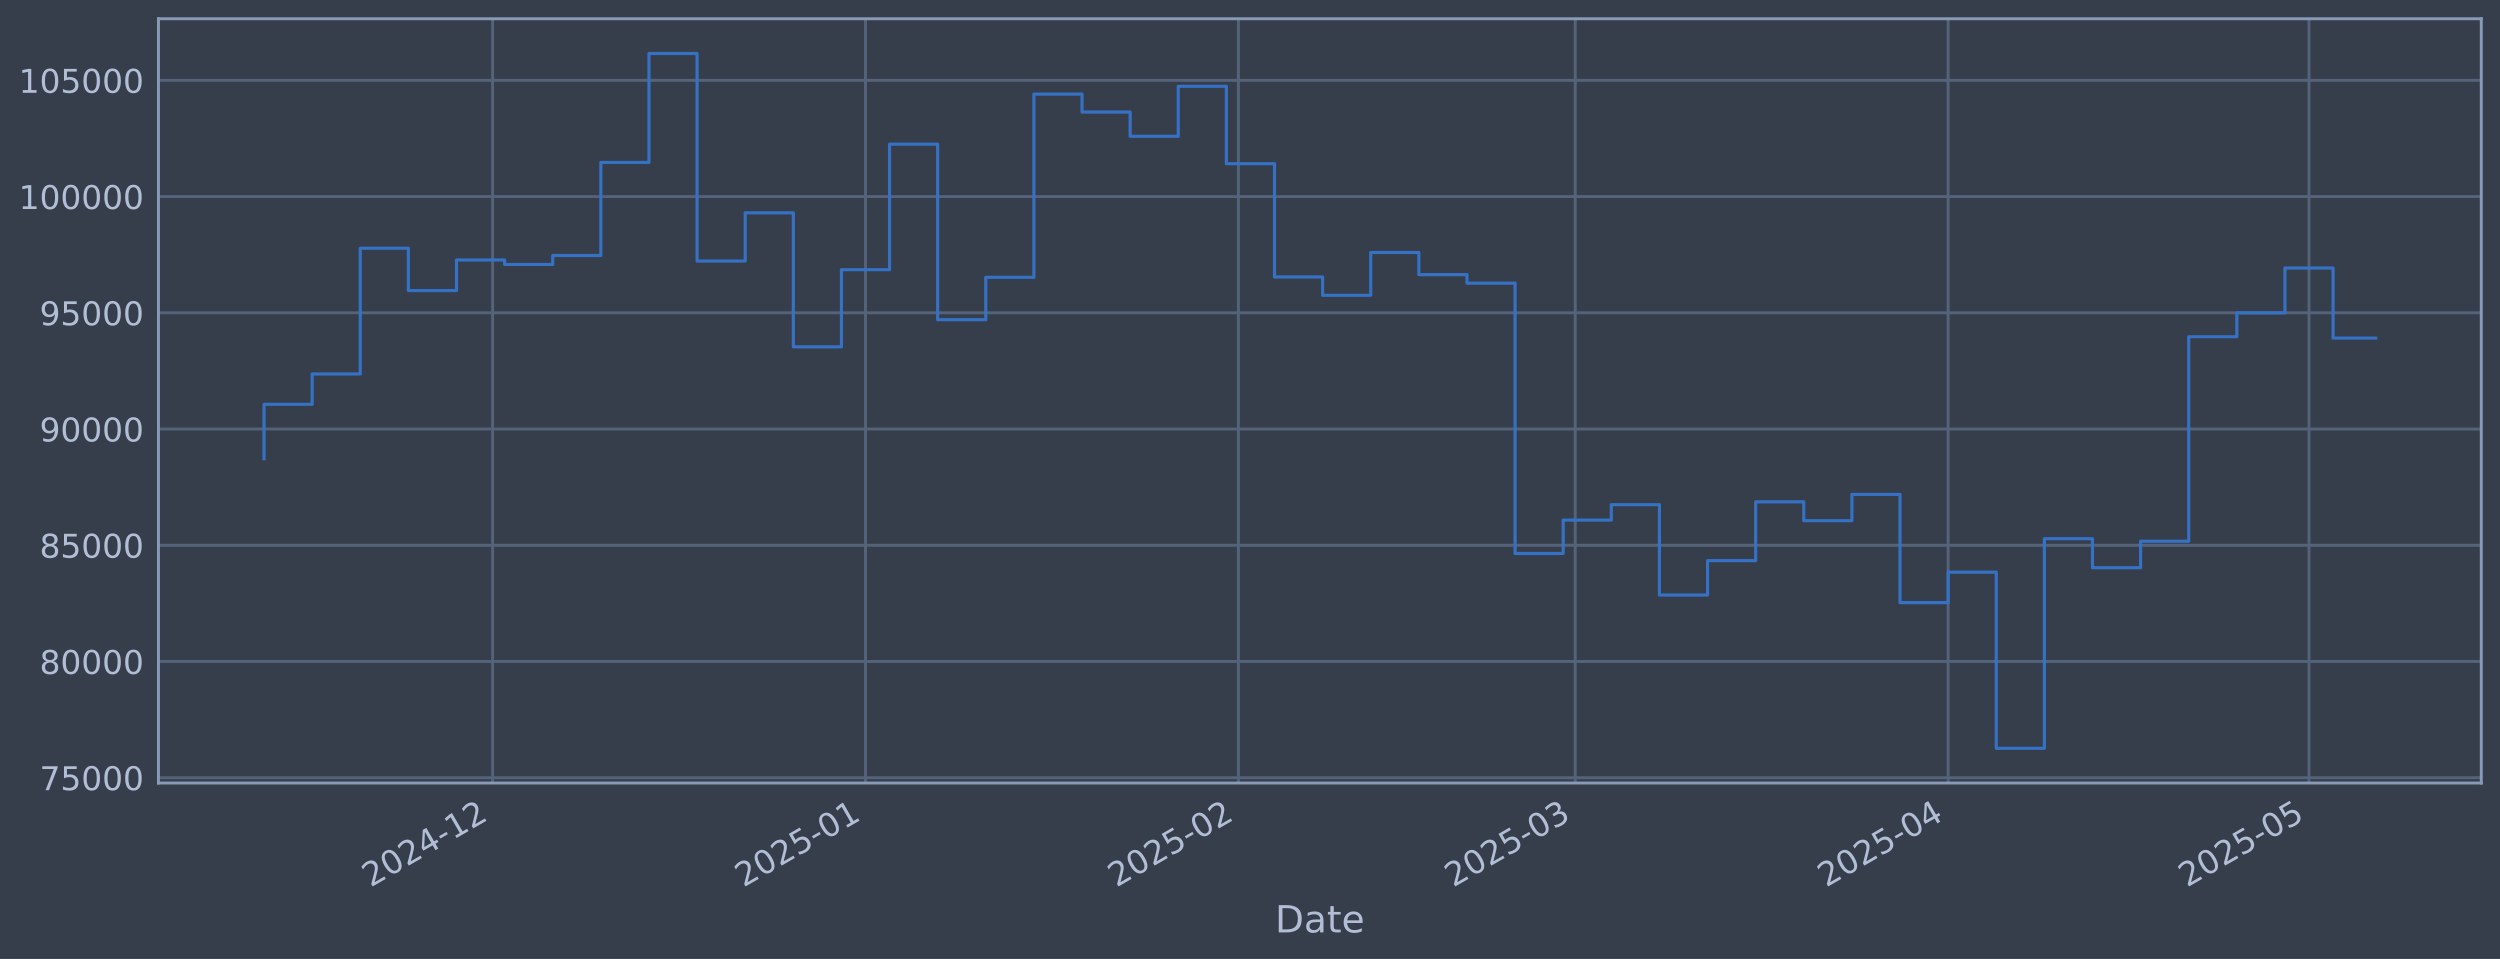
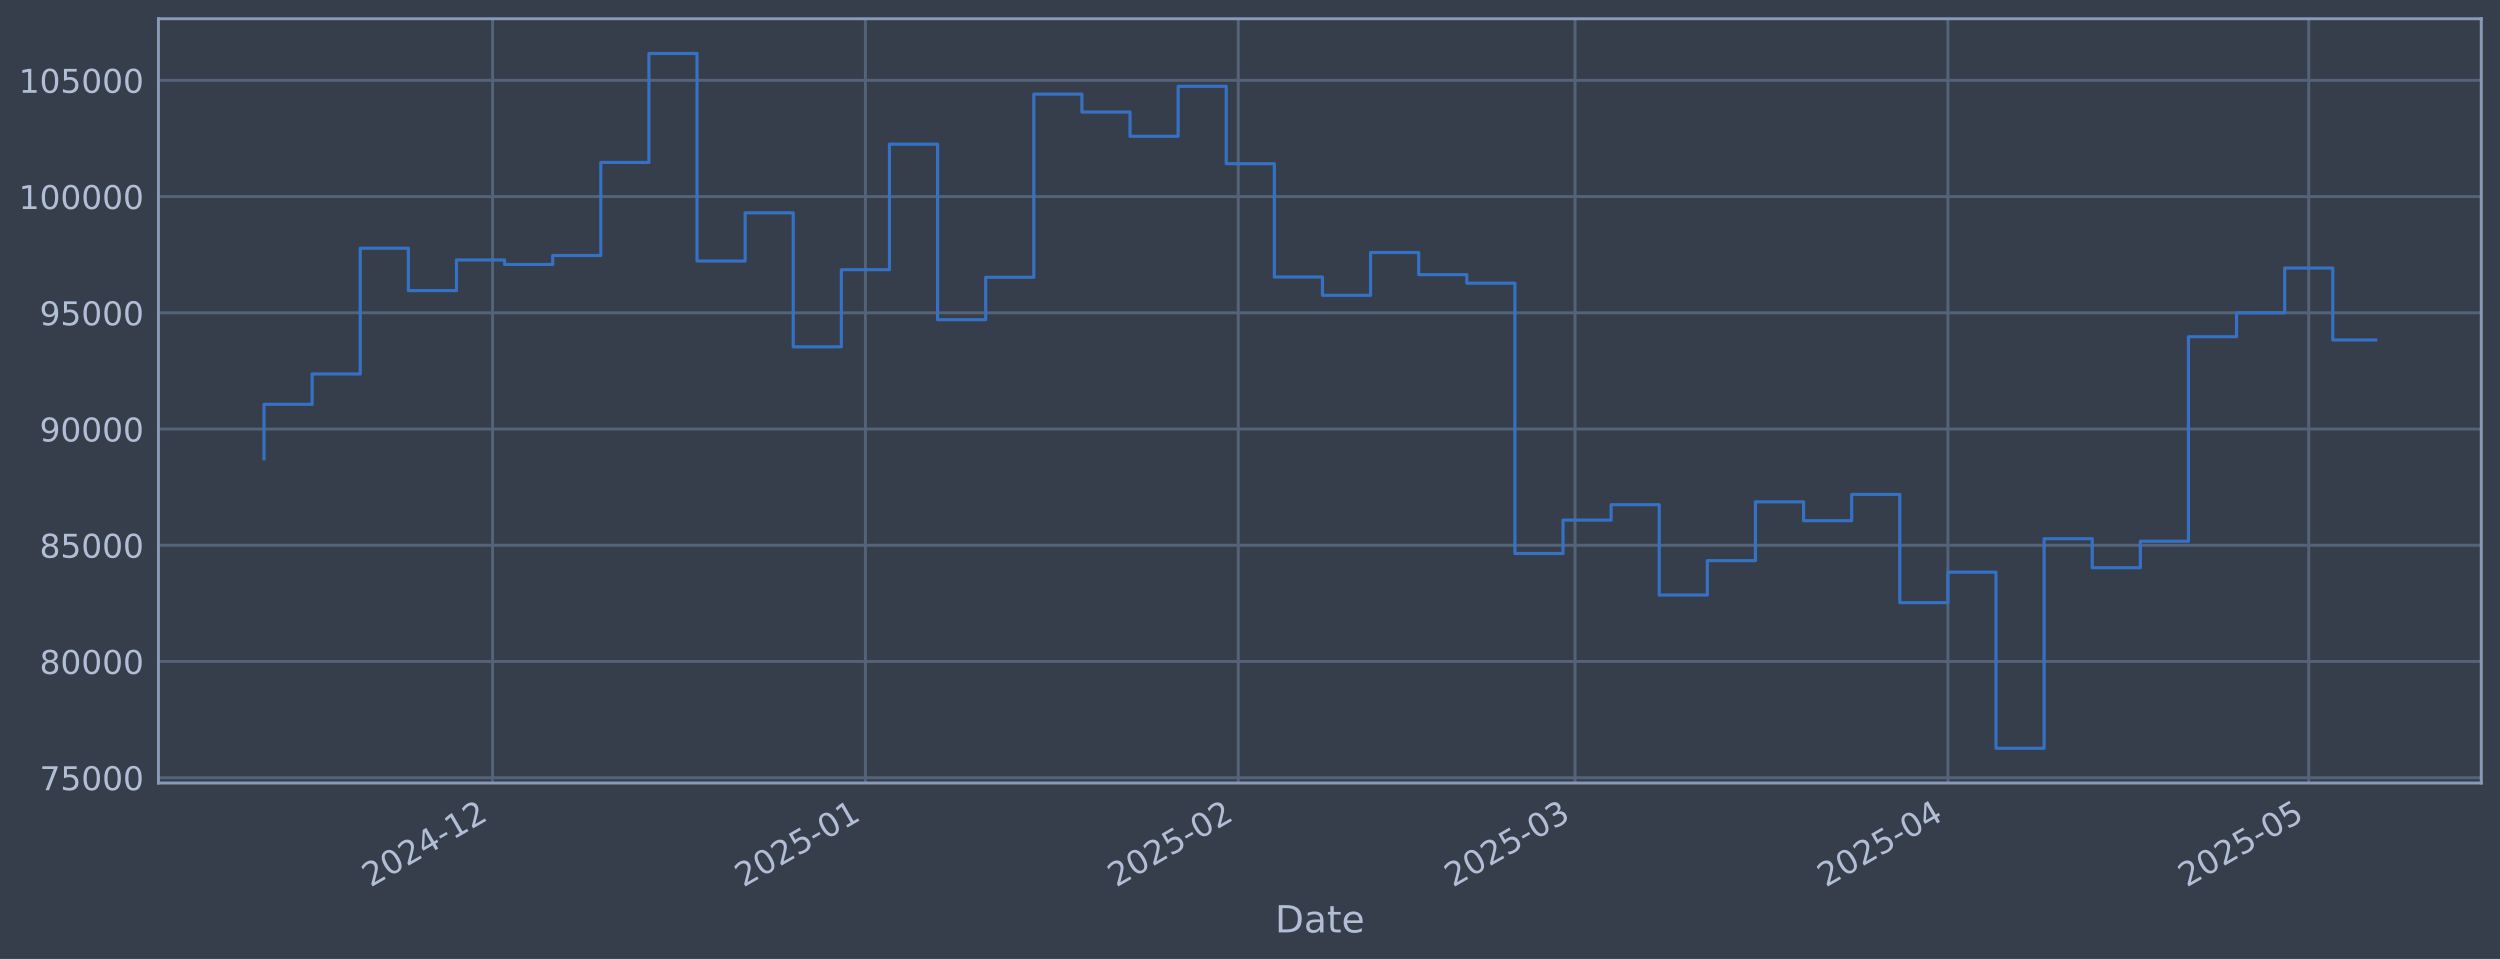
<svg xmlns="http://www.w3.org/2000/svg" xmlns:xlink="http://www.w3.org/1999/xlink" width="960.9pt" height="368.58pt" viewBox="0 0 960.9 368.58" version="1.1">
  <defs>
    <style type="text/css">*{stroke-linejoin: round; stroke-linecap: butt}</style>
  </defs>
  <g id="figure_1">
    <g id="patch_1">
      <path d="M 0 368.58  L 960.9 368.58  L 960.9 0  L 0 0  z " style="fill: #373e4b" />
    </g>
    <g id="axes_1">
      <g id="patch_2">
        <path d="M 60.901 300.96  L 953.701 300.96  L 953.701 7.2  L 60.901 7.2  z " style="fill: #373e4b" />
      </g>
      <g id="matplotlib.axis_1">
        <g id="xtick_1">
          <g id="line2d_1">
-             <path d="M 189.33 300.96  L 189.33 7.2  " clip-path="url(#p98f1de9700)" style="fill: none; stroke: #546379; stroke-width: 1.12; stroke-linecap: square" />
+             <path d="M 189.318 300.96  L 189.318 7.2  " clip-path="url(#p84aef81abc)" style="fill: none; stroke: #546379; stroke-width: 1.12; stroke-linecap: square" />
          </g>
          <g id="line2d_2" />
          <g id="text_1">
-             <g style="fill: #b1bed6" transform="translate(142.4269 341.1745) rotate(-30) scale(0.126 -0.126)">
+             <g style="fill: #b1bed6" transform="translate(142.4147 341.1745) rotate(-30) scale(0.126 -0.126)">
              <defs>
                <path id="DejaVuSans-32" d="M 1228 531  L 3431 531  L 3431 0  L 469 0  L 469 531  Q 828 903 1448 1529  Q 2069 2156 2228 2338  Q 2531 2678 2651 2914  Q 2772 3150 2772 3378  Q 2772 3750 2511 3984  Q 2250 4219 1831 4219  Q 1534 4219 1204 4116  Q 875 4013 500 3803  L 500 4441  Q 881 4594 1212 4672  Q 1544 4750 1819 4750  Q 2544 4750 2975 4387  Q 3406 4025 3406 3419  Q 3406 3131 3298 2873  Q 3191 2616 2906 2266  Q 2828 2175 2409 1742  Q 1991 1309 1228 531  z " transform="scale(0.015625)" />
                <path id="DejaVuSans-30" d="M 2034 4250  Q 1547 4250 1301 3770  Q 1056 3291 1056 2328  Q 1056 1369 1301 889  Q 1547 409 2034 409  Q 2525 409 2770 889  Q 3016 1369 3016 2328  Q 3016 3291 2770 3770  Q 2525 4250 2034 4250  z M 2034 4750  Q 2819 4750 3233 4129  Q 3647 3509 3647 2328  Q 3647 1150 3233 529  Q 2819 -91 2034 -91  Q 1250 -91 836 529  Q 422 1150 422 2328  Q 422 3509 836 4129  Q 1250 4750 2034 4750  z " transform="scale(0.015625)" />
                <path id="DejaVuSans-34" d="M 2419 4116  L 825 1625  L 2419 1625  L 2419 4116  z M 2253 4666  L 3047 4666  L 3047 1625  L 3713 1625  L 3713 1100  L 3047 1100  L 3047 0  L 2419 0  L 2419 1100  L 313 1100  L 313 1709  L 2253 4666  z " transform="scale(0.015625)" />
                <path id="DejaVuSans-2d" d="M 313 2009  L 1997 2009  L 1997 1497  L 313 1497  L 313 2009  z " transform="scale(0.015625)" />
                <path id="DejaVuSans-31" d="M 794 531  L 1825 531  L 1825 4091  L 703 3866  L 703 4441  L 1819 4666  L 2450 4666  L 2450 531  L 3481 531  L 3481 0  L 794 0  L 794 531  z " transform="scale(0.015625)" />
              </defs>
              <use xlink:href="#DejaVuSans-32" />
              <use xlink:href="#DejaVuSans-30" transform="translate(63.62305 0)" />
              <use xlink:href="#DejaVuSans-32" transform="translate(127.2461 0)" />
              <use xlink:href="#DejaVuSans-34" transform="translate(190.8691 0)" />
              <use xlink:href="#DejaVuSans-2d" transform="translate(254.4922 0)" />
              <use xlink:href="#DejaVuSans-31" transform="translate(290.5762 0)" />
              <use xlink:href="#DejaVuSans-32" transform="translate(354.1992 0)" />
            </g>
          </g>
        </g>
        <g id="xtick_2">
          <g id="line2d_3">
-             <path d="M 332.661 300.96  L 332.661 7.2  " clip-path="url(#p98f1de9700)" style="fill: none; stroke: #546379; stroke-width: 1.12; stroke-linecap: square" />
+             <path d="M 332.629 300.96  L 332.629 7.2  " clip-path="url(#p84aef81abc)" style="fill: none; stroke: #546379; stroke-width: 1.12; stroke-linecap: square" />
          </g>
          <g id="line2d_4" />
          <g id="text_2">
-             <g style="fill: #b1bed6" transform="translate(285.7577 341.1745) rotate(-30) scale(0.126 -0.126)">
+             <g style="fill: #b1bed6" transform="translate(285.7254 341.1745) rotate(-30) scale(0.126 -0.126)">
              <defs>
                <path id="DejaVuSans-35" d="M 691 4666  L 3169 4666  L 3169 4134  L 1269 4134  L 1269 2991  Q 1406 3038 1543 3061  Q 1681 3084 1819 3084  Q 2600 3084 3056 2656  Q 3513 2228 3513 1497  Q 3513 744 3044 326  Q 2575 -91 1722 -91  Q 1428 -91 1123 -41  Q 819 9 494 109  L 494 744  Q 775 591 1075 516  Q 1375 441 1709 441  Q 2250 441 2565 725  Q 2881 1009 2881 1497  Q 2881 1984 2565 2268  Q 2250 2553 1709 2553  Q 1456 2553 1204 2497  Q 953 2441 691 2322  L 691 4666  z " transform="scale(0.015625)" />
              </defs>
              <use xlink:href="#DejaVuSans-32" />
              <use xlink:href="#DejaVuSans-30" transform="translate(63.62305 0)" />
              <use xlink:href="#DejaVuSans-32" transform="translate(127.2461 0)" />
              <use xlink:href="#DejaVuSans-35" transform="translate(190.8691 0)" />
              <use xlink:href="#DejaVuSans-2d" transform="translate(254.4922 0)" />
              <use xlink:href="#DejaVuSans-30" transform="translate(290.5762 0)" />
              <use xlink:href="#DejaVuSans-31" transform="translate(354.1992 0)" />
            </g>
          </g>
        </g>
        <g id="xtick_3">
          <g id="line2d_5">
-             <path d="M 475.992 300.96  L 475.992 7.2  " clip-path="url(#p98f1de9700)" style="fill: none; stroke: #546379; stroke-width: 1.12; stroke-linecap: square" />
+             <path d="M 475.939 300.96  L 475.939 7.2  " clip-path="url(#p84aef81abc)" style="fill: none; stroke: #546379; stroke-width: 1.12; stroke-linecap: square" />
          </g>
          <g id="line2d_6" />
          <g id="text_3">
-             <g style="fill: #b1bed6" transform="translate(429.0885 341.1745) rotate(-30) scale(0.126 -0.126)">
+             <g style="fill: #b1bed6" transform="translate(429.0361 341.1745) rotate(-30) scale(0.126 -0.126)">
              <use xlink:href="#DejaVuSans-32" />
              <use xlink:href="#DejaVuSans-30" transform="translate(63.62305 0)" />
              <use xlink:href="#DejaVuSans-32" transform="translate(127.2461 0)" />
              <use xlink:href="#DejaVuSans-35" transform="translate(190.8691 0)" />
              <use xlink:href="#DejaVuSans-2d" transform="translate(254.4922 0)" />
              <use xlink:href="#DejaVuSans-30" transform="translate(290.5762 0)" />
              <use xlink:href="#DejaVuSans-32" transform="translate(354.1992 0)" />
            </g>
          </g>
        </g>
        <g id="xtick_4">
          <g id="line2d_7">
-             <path d="M 605.452 300.96  L 605.452 7.2  " clip-path="url(#p98f1de9700)" style="fill: none; stroke: #546379; stroke-width: 1.12; stroke-linecap: square" />
+             <path d="M 605.381 300.96  L 605.381 7.2  " clip-path="url(#p84aef81abc)" style="fill: none; stroke: #546379; stroke-width: 1.12; stroke-linecap: square" />
          </g>
          <g id="line2d_8" />
          <g id="text_4">
-             <g style="fill: #b1bed6" transform="translate(558.5486 341.1745) rotate(-30) scale(0.126 -0.126)">
+             <g style="fill: #b1bed6" transform="translate(558.4781 341.1745) rotate(-30) scale(0.126 -0.126)">
              <defs>
                <path id="DejaVuSans-33" d="M 2597 2516  Q 3050 2419 3304 2112  Q 3559 1806 3559 1356  Q 3559 666 3084 287  Q 2609 -91 1734 -91  Q 1441 -91 1130 -33  Q 819 25 488 141  L 488 750  Q 750 597 1062 519  Q 1375 441 1716 441  Q 2309 441 2620 675  Q 2931 909 2931 1356  Q 2931 1769 2642 2001  Q 2353 2234 1838 2234  L 1294 2234  L 1294 2753  L 1863 2753  Q 2328 2753 2575 2939  Q 2822 3125 2822 3475  Q 2822 3834 2567 4026  Q 2313 4219 1838 4219  Q 1578 4219 1281 4162  Q 984 4106 628 3988  L 628 4550  Q 988 4650 1302 4700  Q 1616 4750 1894 4750  Q 2613 4750 3031 4423  Q 3450 4097 3450 3541  Q 3450 3153 3228 2886  Q 3006 2619 2597 2516  z " transform="scale(0.015625)" />
              </defs>
              <use xlink:href="#DejaVuSans-32" />
              <use xlink:href="#DejaVuSans-30" transform="translate(63.62305 0)" />
              <use xlink:href="#DejaVuSans-32" transform="translate(127.2461 0)" />
              <use xlink:href="#DejaVuSans-35" transform="translate(190.8691 0)" />
              <use xlink:href="#DejaVuSans-2d" transform="translate(254.4922 0)" />
              <use xlink:href="#DejaVuSans-30" transform="translate(290.5762 0)" />
              <use xlink:href="#DejaVuSans-33" transform="translate(354.1992 0)" />
            </g>
          </g>
        </g>
        <g id="xtick_5">
          <g id="line2d_9">
-             <path d="M 748.783 300.96  L 748.783 7.2  " clip-path="url(#p98f1de9700)" style="fill: none; stroke: #546379; stroke-width: 1.12; stroke-linecap: square" />
+             <path d="M 748.692 300.96  L 748.692 7.2  " clip-path="url(#p84aef81abc)" style="fill: none; stroke: #546379; stroke-width: 1.12; stroke-linecap: square" />
          </g>
          <g id="line2d_10" />
          <g id="text_5">
-             <g style="fill: #b1bed6" transform="translate(701.8794 341.1745) rotate(-30) scale(0.126 -0.126)">
+             <g style="fill: #b1bed6" transform="translate(701.7889 341.1745) rotate(-30) scale(0.126 -0.126)">
              <use xlink:href="#DejaVuSans-32" />
              <use xlink:href="#DejaVuSans-30" transform="translate(63.62305 0)" />
              <use xlink:href="#DejaVuSans-32" transform="translate(127.2461 0)" />
              <use xlink:href="#DejaVuSans-35" transform="translate(190.8691 0)" />
              <use xlink:href="#DejaVuSans-2d" transform="translate(254.4922 0)" />
              <use xlink:href="#DejaVuSans-30" transform="translate(290.5762 0)" />
              <use xlink:href="#DejaVuSans-34" transform="translate(354.1992 0)" />
            </g>
          </g>
        </g>
        <g id="xtick_6">
          <g id="line2d_11">
-             <path d="M 887.49 300.96  L 887.49 7.2  " clip-path="url(#p98f1de9700)" style="fill: none; stroke: #546379; stroke-width: 1.12; stroke-linecap: square" />
+             <path d="M 887.38 300.96  L 887.38 7.2  " clip-path="url(#p84aef81abc)" style="fill: none; stroke: #546379; stroke-width: 1.12; stroke-linecap: square" />
          </g>
          <g id="line2d_12" />
          <g id="text_6">
-             <g style="fill: #b1bed6" transform="translate(840.5866 341.1745) rotate(-30) scale(0.126 -0.126)">
+             <g style="fill: #b1bed6" transform="translate(840.4767 341.1745) rotate(-30) scale(0.126 -0.126)">
              <use xlink:href="#DejaVuSans-32" />
              <use xlink:href="#DejaVuSans-30" transform="translate(63.62305 0)" />
              <use xlink:href="#DejaVuSans-32" transform="translate(127.2461 0)" />
              <use xlink:href="#DejaVuSans-35" transform="translate(190.8691 0)" />
              <use xlink:href="#DejaVuSans-2d" transform="translate(254.4922 0)" />
              <use xlink:href="#DejaVuSans-30" transform="translate(290.5762 0)" />
              <use xlink:href="#DejaVuSans-35" transform="translate(354.1992 0)" />
            </g>
          </g>
        </g>
        <g id="text_7">
          <g style="fill: #b1bed6" transform="translate(490.0914 358.3856) scale(0.144 -0.144)">
            <defs>
              <path id="DejaVuSans-44" d="M 1259 4147  L 1259 519  L 2022 519  Q 2988 519 3436 956  Q 3884 1394 3884 2338  Q 3884 3275 3436 3711  Q 2988 4147 2022 4147  L 1259 4147  z M 628 4666  L 1925 4666  Q 3281 4666 3915 4102  Q 4550 3538 4550 2338  Q 4550 1131 3912 565  Q 3275 0 1925 0  L 628 0  L 628 4666  z " transform="scale(0.015625)" />
              <path id="DejaVuSans-61" d="M 2194 1759  Q 1497 1759 1228 1600  Q 959 1441 959 1056  Q 959 750 1161 570  Q 1363 391 1709 391  Q 2188 391 2477 730  Q 2766 1069 2766 1631  L 2766 1759  L 2194 1759  z M 3341 1997  L 3341 0  L 2766 0  L 2766 531  Q 2569 213 2275 61  Q 1981 -91 1556 -91  Q 1019 -91 701 211  Q 384 513 384 1019  Q 384 1609 779 1909  Q 1175 2209 1959 2209  L 2766 2209  L 2766 2266  Q 2766 2663 2505 2880  Q 2244 3097 1772 3097  Q 1472 3097 1187 3025  Q 903 2953 641 2809  L 641 3341  Q 956 3463 1253 3523  Q 1550 3584 1831 3584  Q 2591 3584 2966 3190  Q 3341 2797 3341 1997  z " transform="scale(0.015625)" />
              <path id="DejaVuSans-74" d="M 1172 4494  L 1172 3500  L 2356 3500  L 2356 3053  L 1172 3053  L 1172 1153  Q 1172 725 1289 603  Q 1406 481 1766 481  L 2356 481  L 2356 0  L 1766 0  Q 1100 0 847 248  Q 594 497 594 1153  L 594 3053  L 172 3053  L 172 3500  L 594 3500  L 594 4494  L 1172 4494  z " transform="scale(0.015625)" />
              <path id="DejaVuSans-65" d="M 3597 1894  L 3597 1613  L 953 1613  Q 991 1019 1311 708  Q 1631 397 2203 397  Q 2534 397 2845 478  Q 3156 559 3463 722  L 3463 178  Q 3153 47 2828 -22  Q 2503 -91 2169 -91  Q 1331 -91 842 396  Q 353 884 353 1716  Q 353 2575 817 3079  Q 1281 3584 2069 3584  Q 2775 3584 3186 3129  Q 3597 2675 3597 1894  z M 3022 2063  Q 3016 2534 2758 2815  Q 2500 3097 2075 3097  Q 1594 3097 1305 2825  Q 1016 2553 972 2059  L 3022 2063  z " transform="scale(0.015625)" />
            </defs>
            <use xlink:href="#DejaVuSans-44" />
            <use xlink:href="#DejaVuSans-61" transform="translate(77.00195 0)" />
            <use xlink:href="#DejaVuSans-74" transform="translate(138.2812 0)" />
            <use xlink:href="#DejaVuSans-65" transform="translate(177.4902 0)" />
          </g>
        </g>
      </g>
      <g id="matplotlib.axis_2">
        <g id="ytick_1">
          <g id="line2d_13">
-             <path d="M 60.901 298.924  L 953.701 298.924  " clip-path="url(#p98f1de9700)" style="fill: none; stroke: #546379; stroke-width: 1.12; stroke-linecap: square" />
+             <path d="M 60.901 298.924  L 953.701 298.924  " clip-path="url(#p84aef81abc)" style="fill: none; stroke: #546379; stroke-width: 1.12; stroke-linecap: square" />
          </g>
          <g id="line2d_14" />
          <g id="text_8">
            <g style="fill: #b1bed6" transform="translate(15.21675 303.7108) scale(0.126 -0.126)">
              <defs>
                <path id="DejaVuSans-37" d="M 525 4666  L 3525 4666  L 3525 4397  L 1831 0  L 1172 0  L 2766 4134  L 525 4134  L 525 4666  z " transform="scale(0.015625)" />
              </defs>
              <use xlink:href="#DejaVuSans-37" />
              <use xlink:href="#DejaVuSans-35" transform="translate(63.62305 0)" />
              <use xlink:href="#DejaVuSans-30" transform="translate(127.2461 0)" />
              <use xlink:href="#DejaVuSans-30" transform="translate(190.8691 0)" />
              <use xlink:href="#DejaVuSans-30" transform="translate(254.4922 0)" />
            </g>
          </g>
        </g>
        <g id="ytick_2">
          <g id="line2d_15">
-             <path d="M 60.901 254.25  L 953.701 254.25  " clip-path="url(#p98f1de9700)" style="fill: none; stroke: #546379; stroke-width: 1.12; stroke-linecap: square" />
+             <path d="M 60.901 254.25  L 953.701 254.25  " clip-path="url(#p84aef81abc)" style="fill: none; stroke: #546379; stroke-width: 1.12; stroke-linecap: square" />
          </g>
          <g id="line2d_16" />
          <g id="text_9">
            <g style="fill: #b1bed6" transform="translate(15.21675 259.037) scale(0.126 -0.126)">
              <defs>
                <path id="DejaVuSans-38" d="M 2034 2216  Q 1584 2216 1326 1975  Q 1069 1734 1069 1313  Q 1069 891 1326 650  Q 1584 409 2034 409  Q 2484 409 2743 651  Q 3003 894 3003 1313  Q 3003 1734 2745 1975  Q 2488 2216 2034 2216  z M 1403 2484  Q 997 2584 770 2862  Q 544 3141 544 3541  Q 544 4100 942 4425  Q 1341 4750 2034 4750  Q 2731 4750 3128 4425  Q 3525 4100 3525 3541  Q 3525 3141 3298 2862  Q 3072 2584 2669 2484  Q 3125 2378 3379 2068  Q 3634 1759 3634 1313  Q 3634 634 3220 271  Q 2806 -91 2034 -91  Q 1263 -91 848 271  Q 434 634 434 1313  Q 434 1759 690 2068  Q 947 2378 1403 2484  z M 1172 3481  Q 1172 3119 1398 2916  Q 1625 2713 2034 2713  Q 2441 2713 2670 2916  Q 2900 3119 2900 3481  Q 2900 3844 2670 4047  Q 2441 4250 2034 4250  Q 1625 4250 1398 4047  Q 1172 3844 1172 3481  z " transform="scale(0.015625)" />
              </defs>
              <use xlink:href="#DejaVuSans-38" />
              <use xlink:href="#DejaVuSans-30" transform="translate(63.62305 0)" />
              <use xlink:href="#DejaVuSans-30" transform="translate(127.2461 0)" />
              <use xlink:href="#DejaVuSans-30" transform="translate(190.8691 0)" />
              <use xlink:href="#DejaVuSans-30" transform="translate(254.4922 0)" />
            </g>
          </g>
        </g>
        <g id="ytick_3">
          <g id="line2d_17">
-             <path d="M 60.901 209.576  L 953.701 209.576  " clip-path="url(#p98f1de9700)" style="fill: none; stroke: #546379; stroke-width: 1.12; stroke-linecap: square" />
+             <path d="M 60.901 209.576  L 953.701 209.576  " clip-path="url(#p84aef81abc)" style="fill: none; stroke: #546379; stroke-width: 1.12; stroke-linecap: square" />
          </g>
          <g id="line2d_18" />
          <g id="text_10">
            <g style="fill: #b1bed6" transform="translate(15.21675 214.3633) scale(0.126 -0.126)">
              <use xlink:href="#DejaVuSans-38" />
              <use xlink:href="#DejaVuSans-35" transform="translate(63.62305 0)" />
              <use xlink:href="#DejaVuSans-30" transform="translate(127.2461 0)" />
              <use xlink:href="#DejaVuSans-30" transform="translate(190.8691 0)" />
              <use xlink:href="#DejaVuSans-30" transform="translate(254.4922 0)" />
            </g>
          </g>
        </g>
        <g id="ytick_4">
          <g id="line2d_19">
-             <path d="M 60.901 164.903  L 953.701 164.903  " clip-path="url(#p98f1de9700)" style="fill: none; stroke: #546379; stroke-width: 1.12; stroke-linecap: square" />
+             <path d="M 60.901 164.903  L 953.701 164.903  " clip-path="url(#p84aef81abc)" style="fill: none; stroke: #546379; stroke-width: 1.12; stroke-linecap: square" />
          </g>
          <g id="line2d_20" />
          <g id="text_11">
            <g style="fill: #b1bed6" transform="translate(15.21675 169.6896) scale(0.126 -0.126)">
              <defs>
                <path id="DejaVuSans-39" d="M 703 97  L 703 672  Q 941 559 1184 500  Q 1428 441 1663 441  Q 2288 441 2617 861  Q 2947 1281 2994 2138  Q 2813 1869 2534 1725  Q 2256 1581 1919 1581  Q 1219 1581 811 2004  Q 403 2428 403 3163  Q 403 3881 828 4315  Q 1253 4750 1959 4750  Q 2769 4750 3195 4129  Q 3622 3509 3622 2328  Q 3622 1225 3098 567  Q 2575 -91 1691 -91  Q 1453 -91 1209 -44  Q 966 3 703 97  z M 1959 2075  Q 2384 2075 2632 2365  Q 2881 2656 2881 3163  Q 2881 3666 2632 3958  Q 2384 4250 1959 4250  Q 1534 4250 1286 3958  Q 1038 3666 1038 3163  Q 1038 2656 1286 2365  Q 1534 2075 1959 2075  z " transform="scale(0.015625)" />
              </defs>
              <use xlink:href="#DejaVuSans-39" />
              <use xlink:href="#DejaVuSans-30" transform="translate(63.62305 0)" />
              <use xlink:href="#DejaVuSans-30" transform="translate(127.2461 0)" />
              <use xlink:href="#DejaVuSans-30" transform="translate(190.8691 0)" />
              <use xlink:href="#DejaVuSans-30" transform="translate(254.4922 0)" />
            </g>
          </g>
        </g>
        <g id="ytick_5">
          <g id="line2d_21">
-             <path d="M 60.901 120.229  L 953.701 120.229  " clip-path="url(#p98f1de9700)" style="fill: none; stroke: #546379; stroke-width: 1.12; stroke-linecap: square" />
+             <path d="M 60.901 120.229  L 953.701 120.229  " clip-path="url(#p84aef81abc)" style="fill: none; stroke: #546379; stroke-width: 1.12; stroke-linecap: square" />
          </g>
          <g id="line2d_22" />
          <g id="text_12">
            <g style="fill: #b1bed6" transform="translate(15.21675 125.0159) scale(0.126 -0.126)">
              <use xlink:href="#DejaVuSans-39" />
              <use xlink:href="#DejaVuSans-35" transform="translate(63.62305 0)" />
              <use xlink:href="#DejaVuSans-30" transform="translate(127.2461 0)" />
              <use xlink:href="#DejaVuSans-30" transform="translate(190.8691 0)" />
              <use xlink:href="#DejaVuSans-30" transform="translate(254.4922 0)" />
            </g>
          </g>
        </g>
        <g id="ytick_6">
          <g id="line2d_23">
-             <path d="M 60.901 75.555  L 953.701 75.555  " clip-path="url(#p98f1de9700)" style="fill: none; stroke: #546379; stroke-width: 1.12; stroke-linecap: square" />
+             <path d="M 60.901 75.555  L 953.701 75.555  " clip-path="url(#p84aef81abc)" style="fill: none; stroke: #546379; stroke-width: 1.12; stroke-linecap: square" />
          </g>
          <g id="line2d_24" />
          <g id="text_13">
            <g style="fill: #b1bed6" transform="translate(7.2 80.34213) scale(0.126 -0.126)">
              <use xlink:href="#DejaVuSans-31" />
              <use xlink:href="#DejaVuSans-30" transform="translate(63.62305 0)" />
              <use xlink:href="#DejaVuSans-30" transform="translate(127.2461 0)" />
              <use xlink:href="#DejaVuSans-30" transform="translate(190.8691 0)" />
              <use xlink:href="#DejaVuSans-30" transform="translate(254.4922 0)" />
              <use xlink:href="#DejaVuSans-30" transform="translate(318.1152 0)" />
            </g>
          </g>
        </g>
        <g id="ytick_7">
          <g id="line2d_25">
-             <path d="M 60.901 30.881  L 953.701 30.881  " clip-path="url(#p98f1de9700)" style="fill: none; stroke: #546379; stroke-width: 1.12; stroke-linecap: square" />
+             <path d="M 60.901 30.881  L 953.701 30.881  " clip-path="url(#p84aef81abc)" style="fill: none; stroke: #546379; stroke-width: 1.12; stroke-linecap: square" />
          </g>
          <g id="line2d_26" />
          <g id="text_14">
            <g style="fill: #b1bed6" transform="translate(7.2 35.6684) scale(0.126 -0.126)">
              <use xlink:href="#DejaVuSans-31" />
              <use xlink:href="#DejaVuSans-30" transform="translate(63.62305 0)" />
              <use xlink:href="#DejaVuSans-35" transform="translate(127.2461 0)" />
              <use xlink:href="#DejaVuSans-30" transform="translate(190.8691 0)" />
              <use xlink:href="#DejaVuSans-30" transform="translate(254.4922 0)" />
              <use xlink:href="#DejaVuSans-30" transform="translate(318.1152 0)" />
            </g>
          </g>
        </g>
      </g>
      <g id="line2d_27">
-         <path d="M 101.482 176.341  L 101.482 155.403  L 119.977 155.403  L 119.977 143.732  L 138.471 143.732  L 138.471 95.418  L 156.965 95.418  L 156.965 111.678  L 175.459 111.678  L 175.459 99.915  L 193.954 99.915  L 193.954 101.649  L 212.448 101.649  L 212.448 98.2  L 230.942 98.2  L 230.942 62.443  L 249.437 62.443  L 249.437 20.553  L 267.931 20.553  L 267.931 100.335  L 286.425 100.335  L 286.425 81.808  L 304.92 81.808  L 304.92 133.306  L 323.414 133.306  L 323.414 103.667  L 341.908 103.667  L 341.908 55.422  L 360.402 55.422  L 360.402 122.885  L 378.897 122.885  L 378.897 106.584  L 397.391 106.584  L 397.391 36.163  L 415.885 36.163  L 415.885 43.059  L 434.38 43.059  L 434.38 52.391  L 452.874 52.391  L 452.874 33.169  L 471.368 33.169  L 471.368 62.915  L 489.863 62.915  L 489.863 106.463  L 508.357 106.463  L 508.357 113.51  L 526.851 113.51  L 526.851 97.056  L 545.345 97.056  L 545.345 105.551  L 563.84 105.551  L 563.84 108.839  L 582.334 108.839  L 582.334 212.74  L 600.828 212.74  L 600.828 199.911  L 619.323 199.911  L 619.323 193.981  L 637.817 193.981  L 637.817 228.703  L 656.311 228.703  L 656.311 215.477  L 674.805 215.477  L 674.805 192.89  L 693.3 192.89  L 693.3 200.132  L 711.794 200.132  L 711.794 190.029  L 730.288 190.029  L 730.288 231.635  L 748.783 231.635  L 748.783 219.923  L 767.277 219.923  L 767.277 287.607  L 785.771 287.607  L 785.771 207.045  L 804.266 207.045  L 804.266 218.211  L 822.76 218.211  L 822.76 208.034  L 841.254 208.034  L 841.254 129.425  L 859.748 129.425  L 859.748 120.245  L 878.243 120.245  L 878.243 103.011  L 896.737 103.011  L 896.737 129.937  L 913.119 129.937  " clip-path="url(#p98f1de9700)" style="fill: none; stroke: #3572c6; stroke-width: 1.2; stroke-linecap: square" />
+         <path d="M 101.482 176.341  L 101.482 155.403  L 119.974 155.403  L 119.974 143.732  L 138.466 143.732  L 138.466 95.418  L 156.957 95.418  L 156.957 111.678  L 175.449 111.678  L 175.449 99.915  L 193.941 99.915  L 193.941 101.649  L 212.433 101.649  L 212.433 98.2  L 230.924 98.2  L 230.924 62.443  L 249.416 62.443  L 249.416 20.553  L 267.908 20.553  L 267.908 100.335  L 286.399 100.335  L 286.399 81.808  L 304.891 81.808  L 304.891 133.306  L 323.383 133.306  L 323.383 103.667  L 341.875 103.667  L 341.875 55.422  L 360.366 55.422  L 360.366 122.885  L 378.858 122.885  L 378.858 106.584  L 397.35 106.584  L 397.35 36.163  L 415.841 36.163  L 415.841 43.059  L 434.333 43.059  L 434.333 52.391  L 452.825 52.391  L 452.825 33.169  L 471.316 33.169  L 471.316 62.915  L 489.808 62.915  L 489.808 106.463  L 508.3 106.463  L 508.3 113.51  L 526.792 113.51  L 526.792 97.056  L 545.283 97.056  L 545.283 105.551  L 563.775 105.551  L 563.775 108.839  L 582.267 108.839  L 582.267 212.74  L 600.758 212.74  L 600.758 199.911  L 619.25 199.911  L 619.25 193.981  L 637.742 193.981  L 637.742 228.703  L 656.234 228.703  L 656.234 215.477  L 674.725 215.477  L 674.725 192.89  L 693.217 192.89  L 693.217 200.132  L 711.709 200.132  L 711.709 190.029  L 730.2 190.029  L 730.2 231.635  L 748.692 231.635  L 748.692 219.923  L 767.184 219.923  L 767.184 287.607  L 785.676 287.607  L 785.676 207.045  L 804.167 207.045  L 804.167 218.211  L 822.659 218.211  L 822.659 208.034  L 841.151 208.034  L 841.151 129.425  L 859.642 129.425  L 859.642 120.245  L 878.134 120.245  L 878.134 103.011  L 896.626 103.011  L 896.626 130.671  L 913.119 130.671  " clip-path="url(#p84aef81abc)" style="fill: none; stroke: #3572c6; stroke-width: 1.2; stroke-linecap: square" />
      </g>
      <g id="patch_3">
        <path d="M 60.901 300.96  L 60.901 7.2  " style="fill: none; stroke: #899ab8; stroke-width: 1.12; stroke-linejoin: miter; stroke-linecap: square" />
      </g>
      <g id="patch_4">
        <path d="M 953.701 300.96  L 953.701 7.2  " style="fill: none; stroke: #899ab8; stroke-width: 1.12; stroke-linejoin: miter; stroke-linecap: square" />
      </g>
      <g id="patch_5">
        <path d="M 60.901 300.96  L 953.701 300.96  " style="fill: none; stroke: #899ab8; stroke-width: 1.12; stroke-linejoin: miter; stroke-linecap: square" />
      </g>
      <g id="patch_6">
        <path d="M 60.901 7.2  L 953.701 7.2  " style="fill: none; stroke: #899ab8; stroke-width: 1.12; stroke-linejoin: miter; stroke-linecap: square" />
      </g>
    </g>
  </g>
  <defs>
-     <clipPath id="p98f1de9700">
+     <clipPath id="p84aef81abc">
      <rect x="60.901" y="7.2" width="892.8" height="293.76" />
    </clipPath>
  </defs>
</svg>
